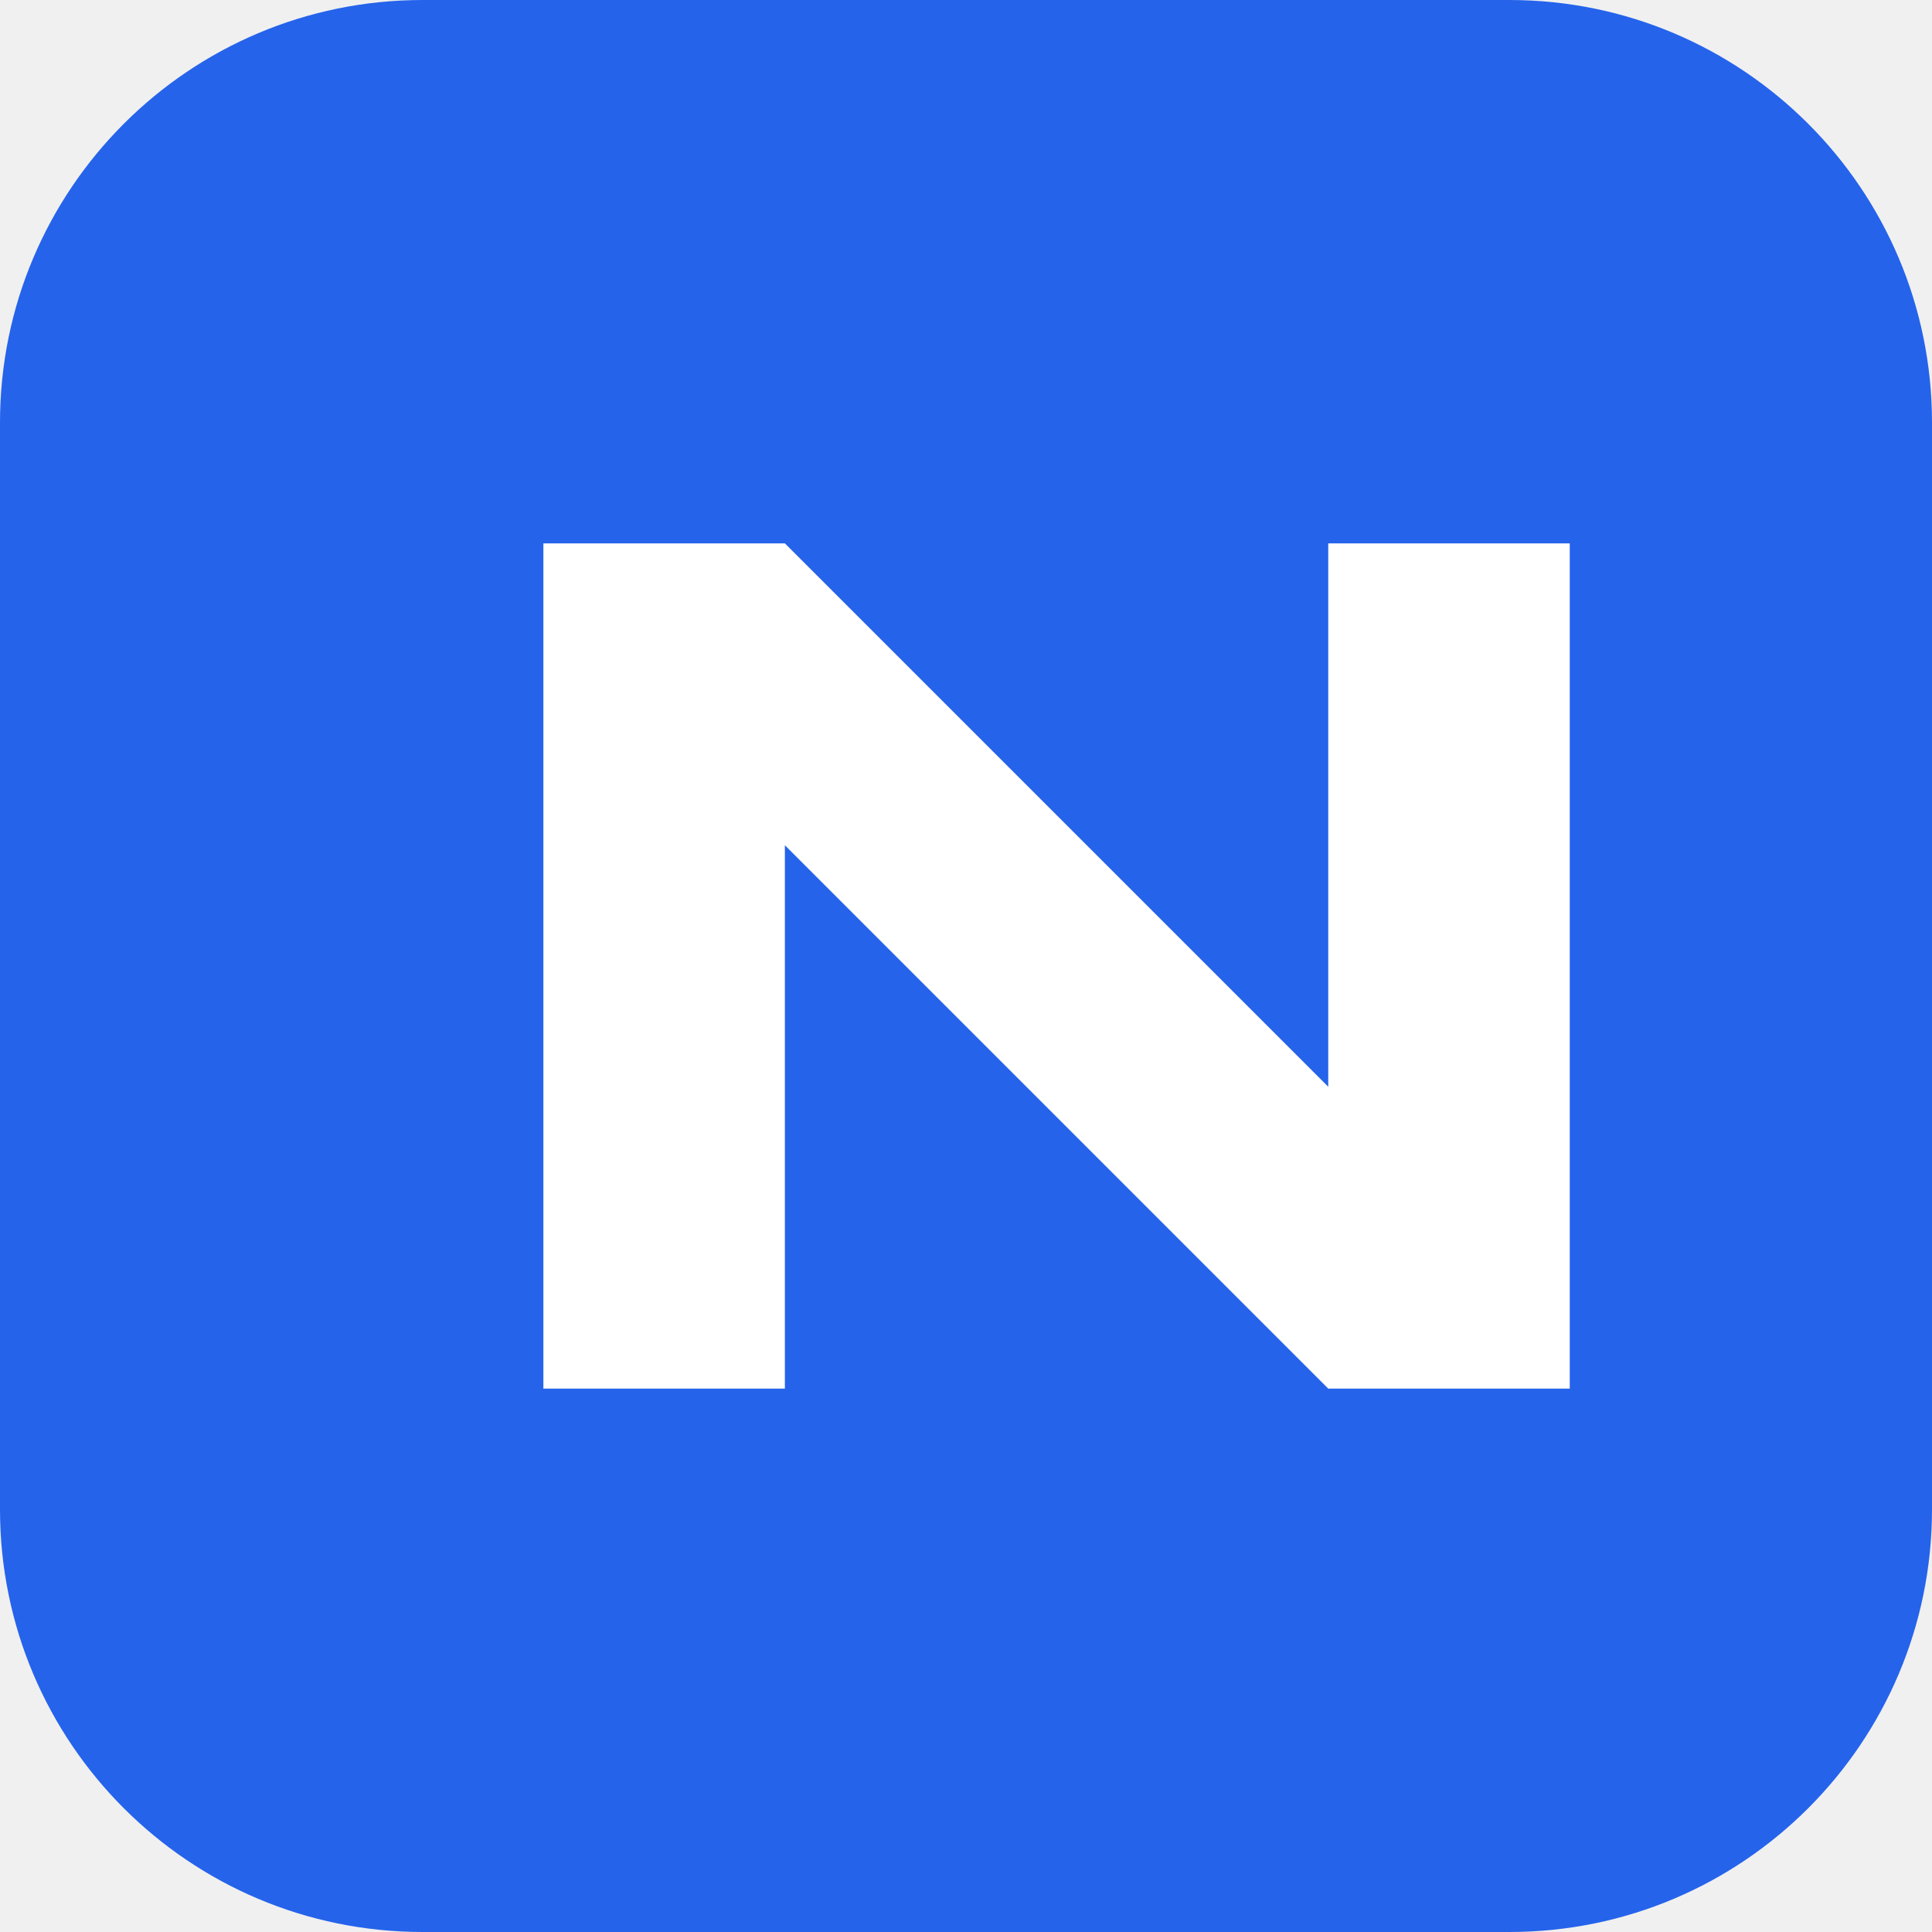
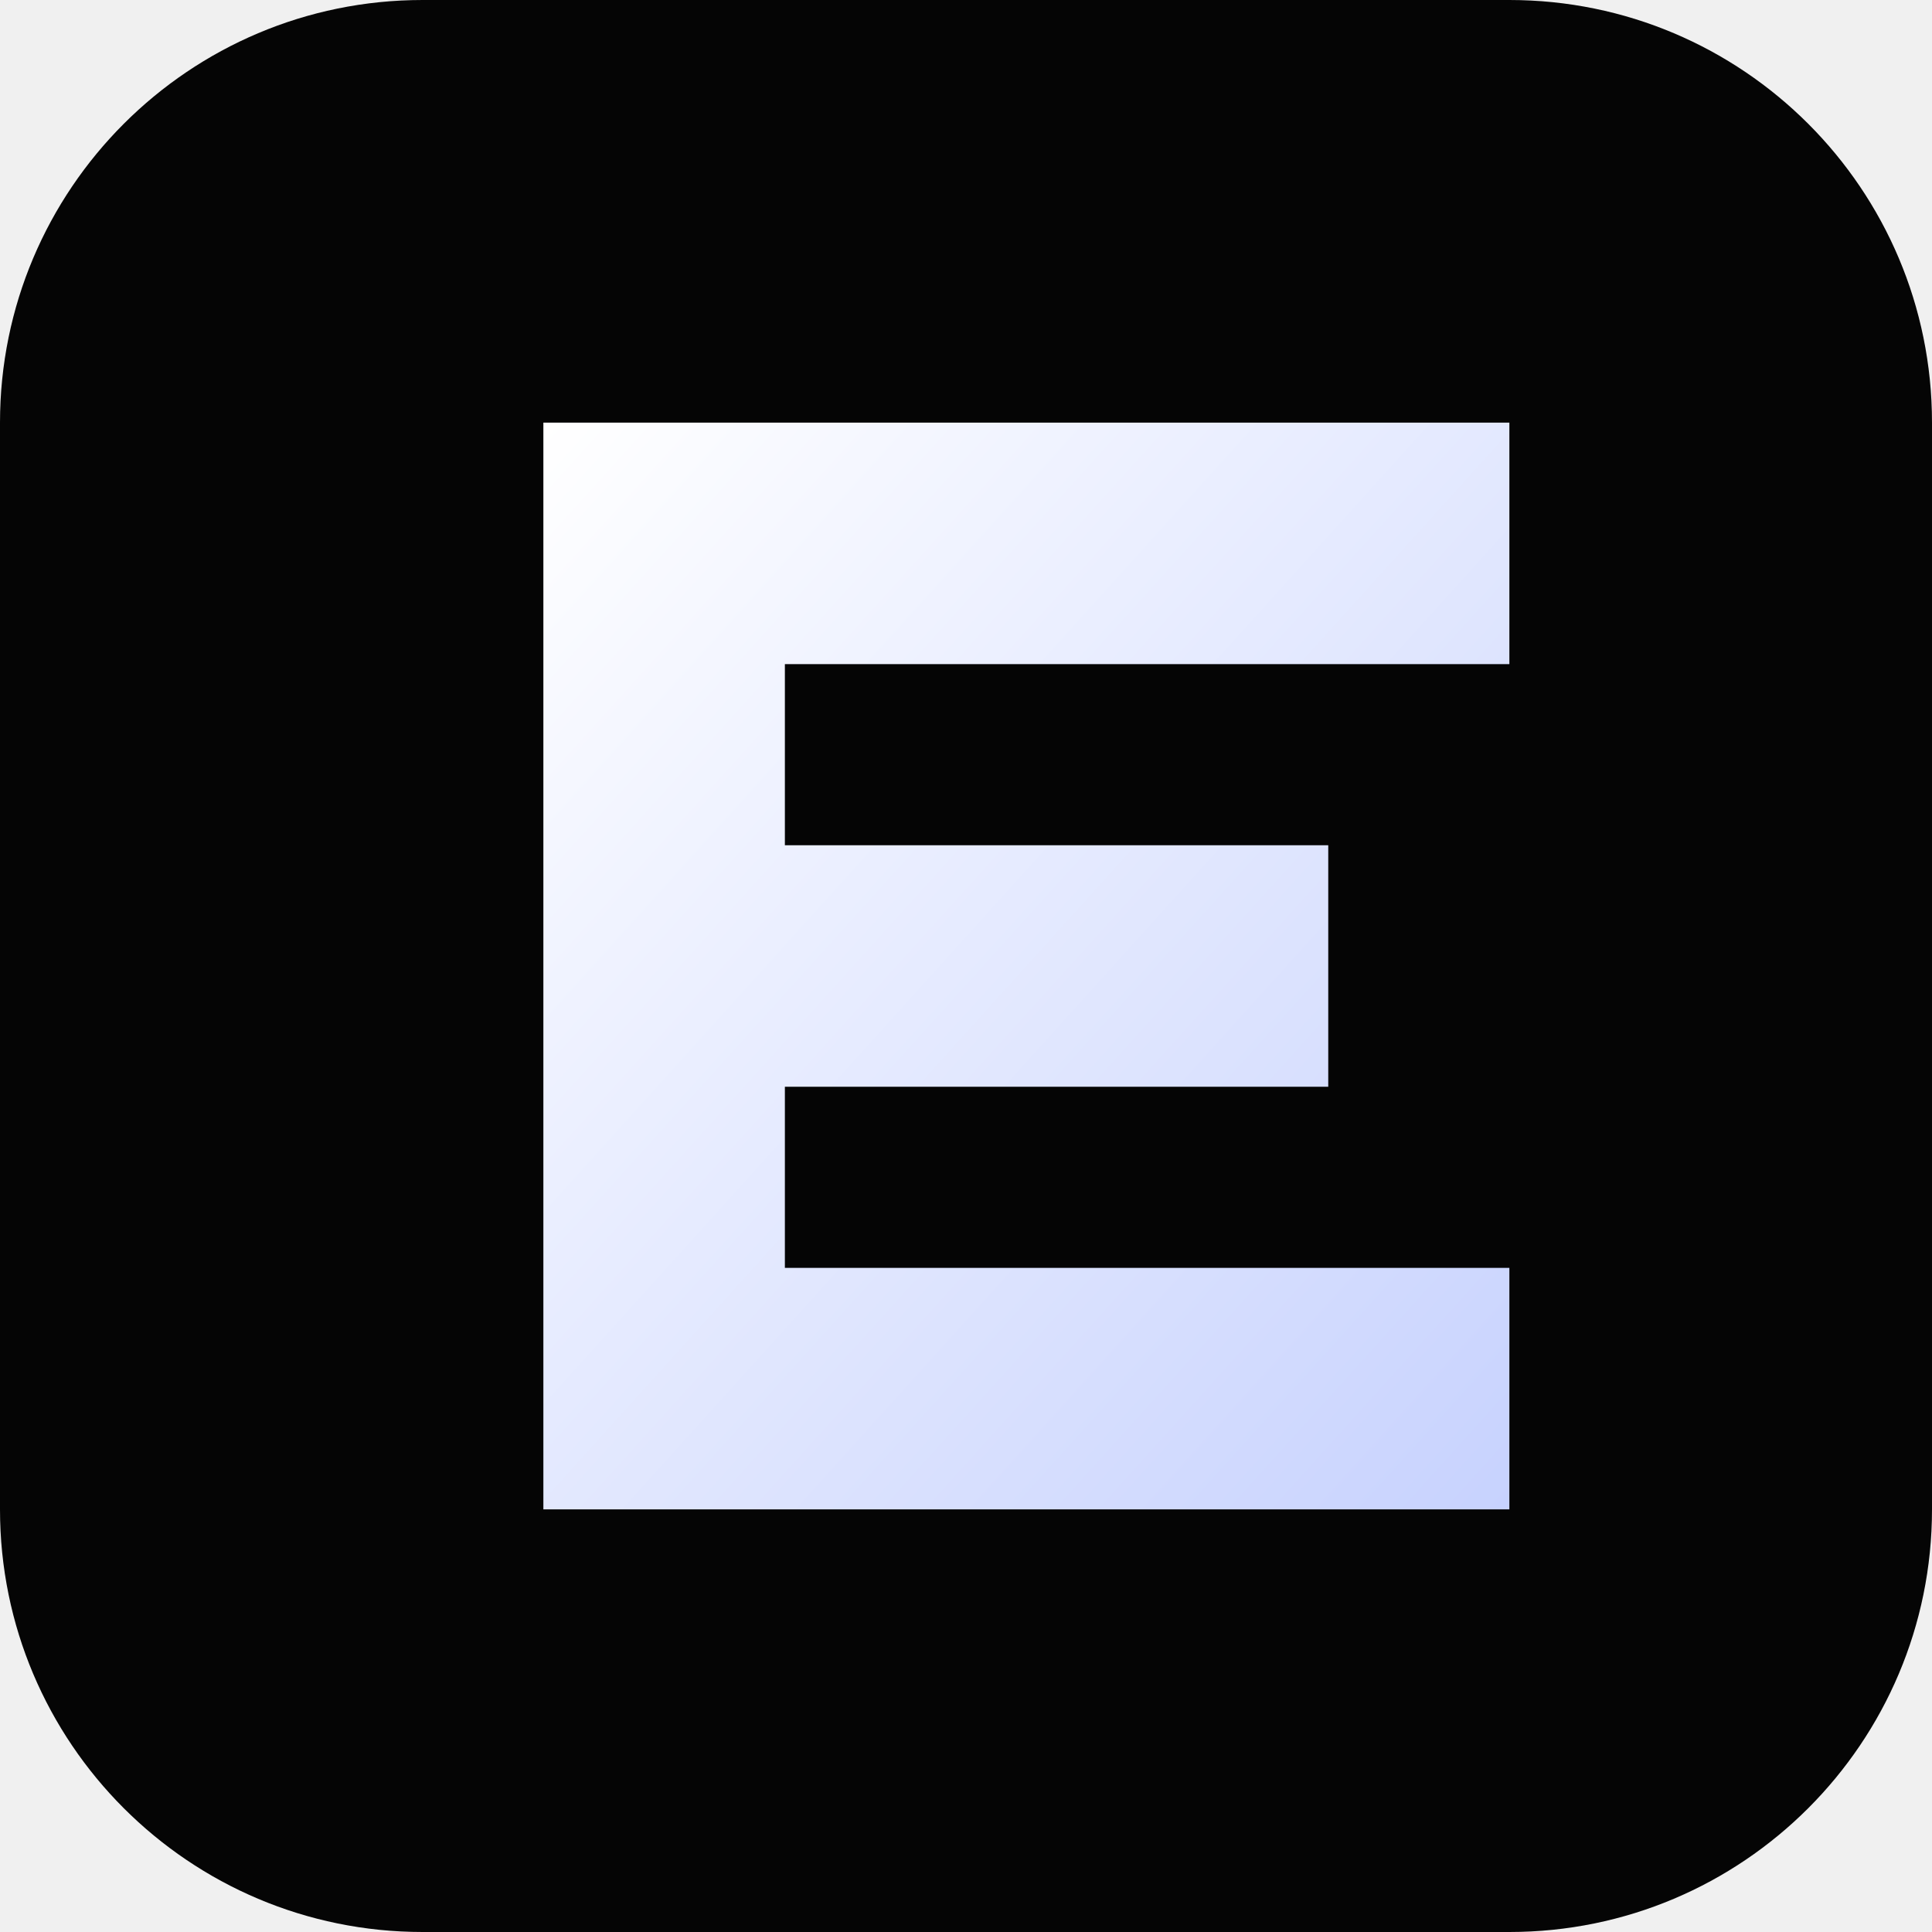
<svg xmlns="http://www.w3.org/2000/svg" viewBox="0 0 64 64">
-   <rect width="64" height="64" rx="14" fill="#2563eb" />
-   <path d="M18 46V18h8l18 18V18h8v28h-8L26 28v18z" fill="#fff" />
+   <defs>
+     <linearGradient id="eGlow" x1="0" y1="0" x2="1" y2="1">
+       <stop offset="0%" stop-color="#ffffff" />
+       <stop offset="100%" stop-color="#c7d2fe" />
+     </linearGradient>
+   </defs>
+   <rect width="64" height="64" rx="14" fill="#050505" />
+   <path d="M18 14h8v36h-8zM26 14h24v8H26zM26 28h18v8H26zM26 42h24v8H26z" fill="url(#eGlow)" />
</svg>
